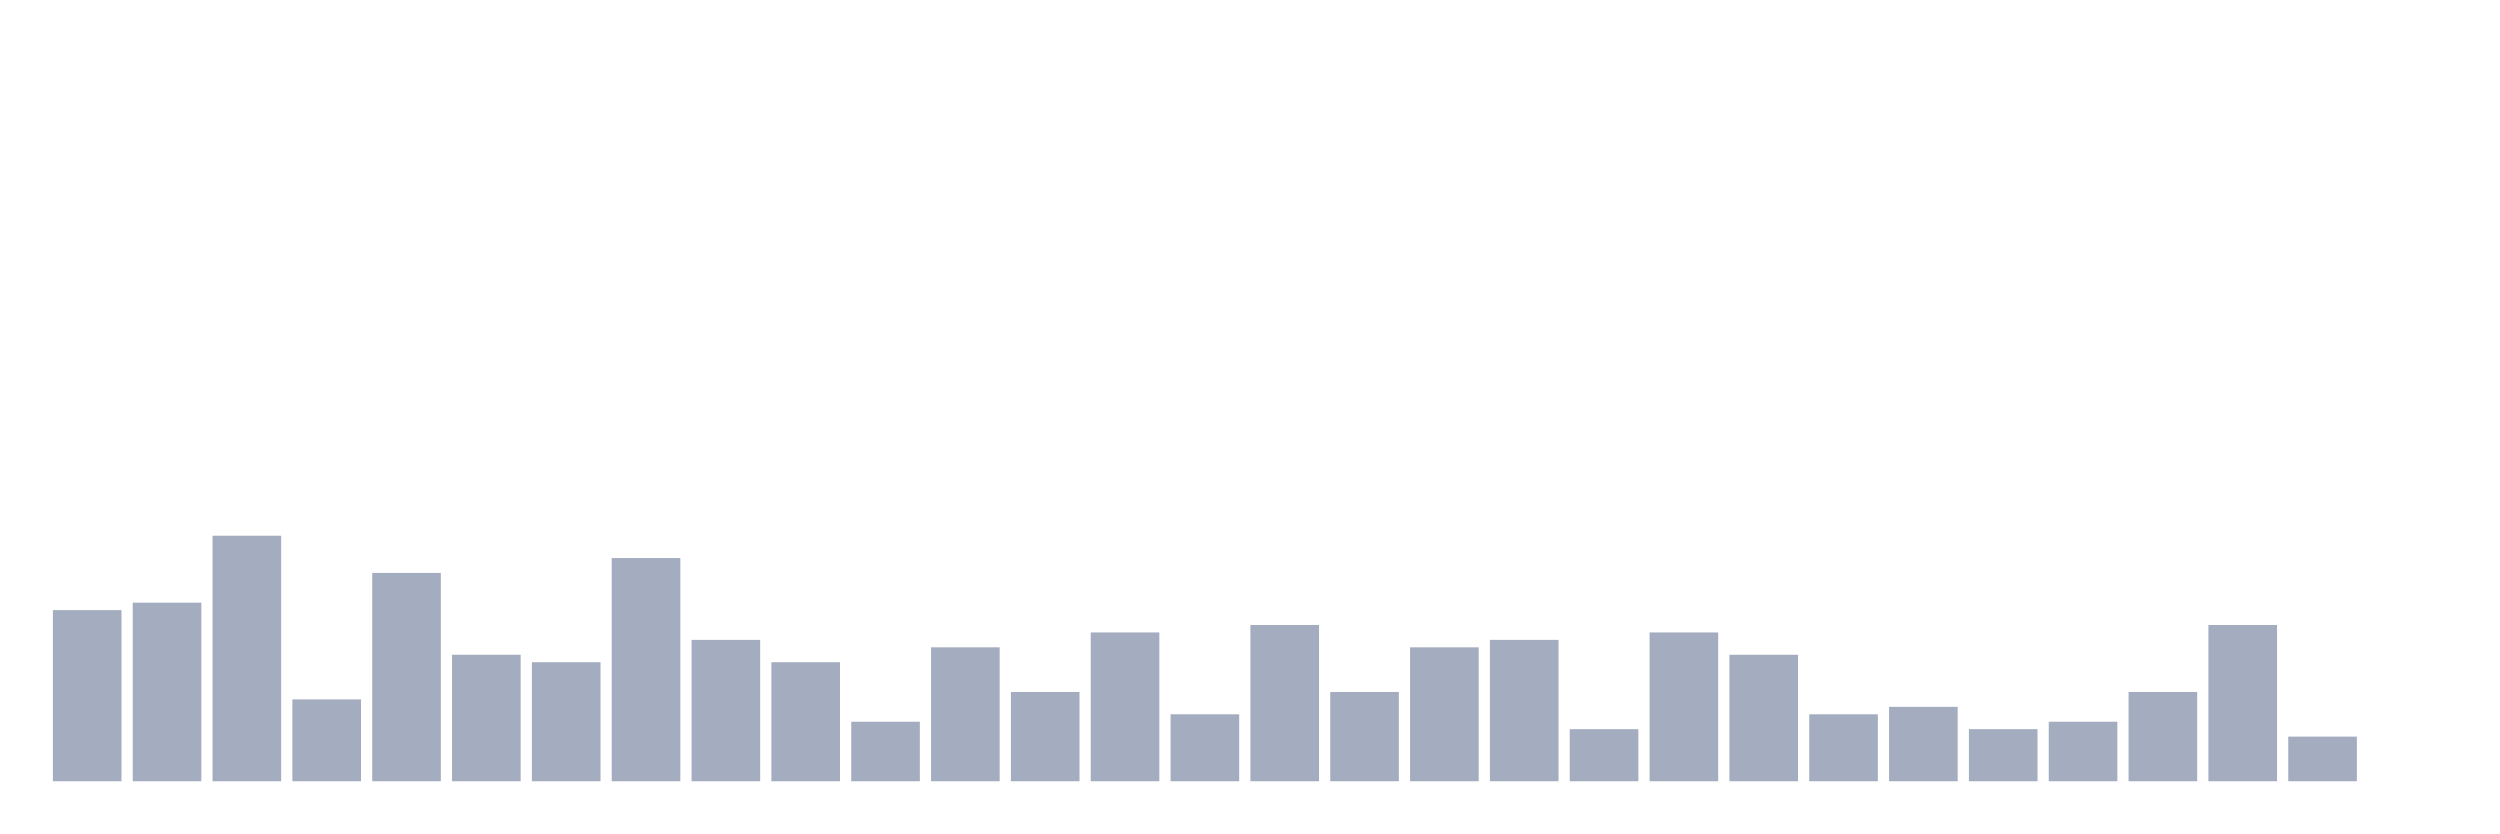
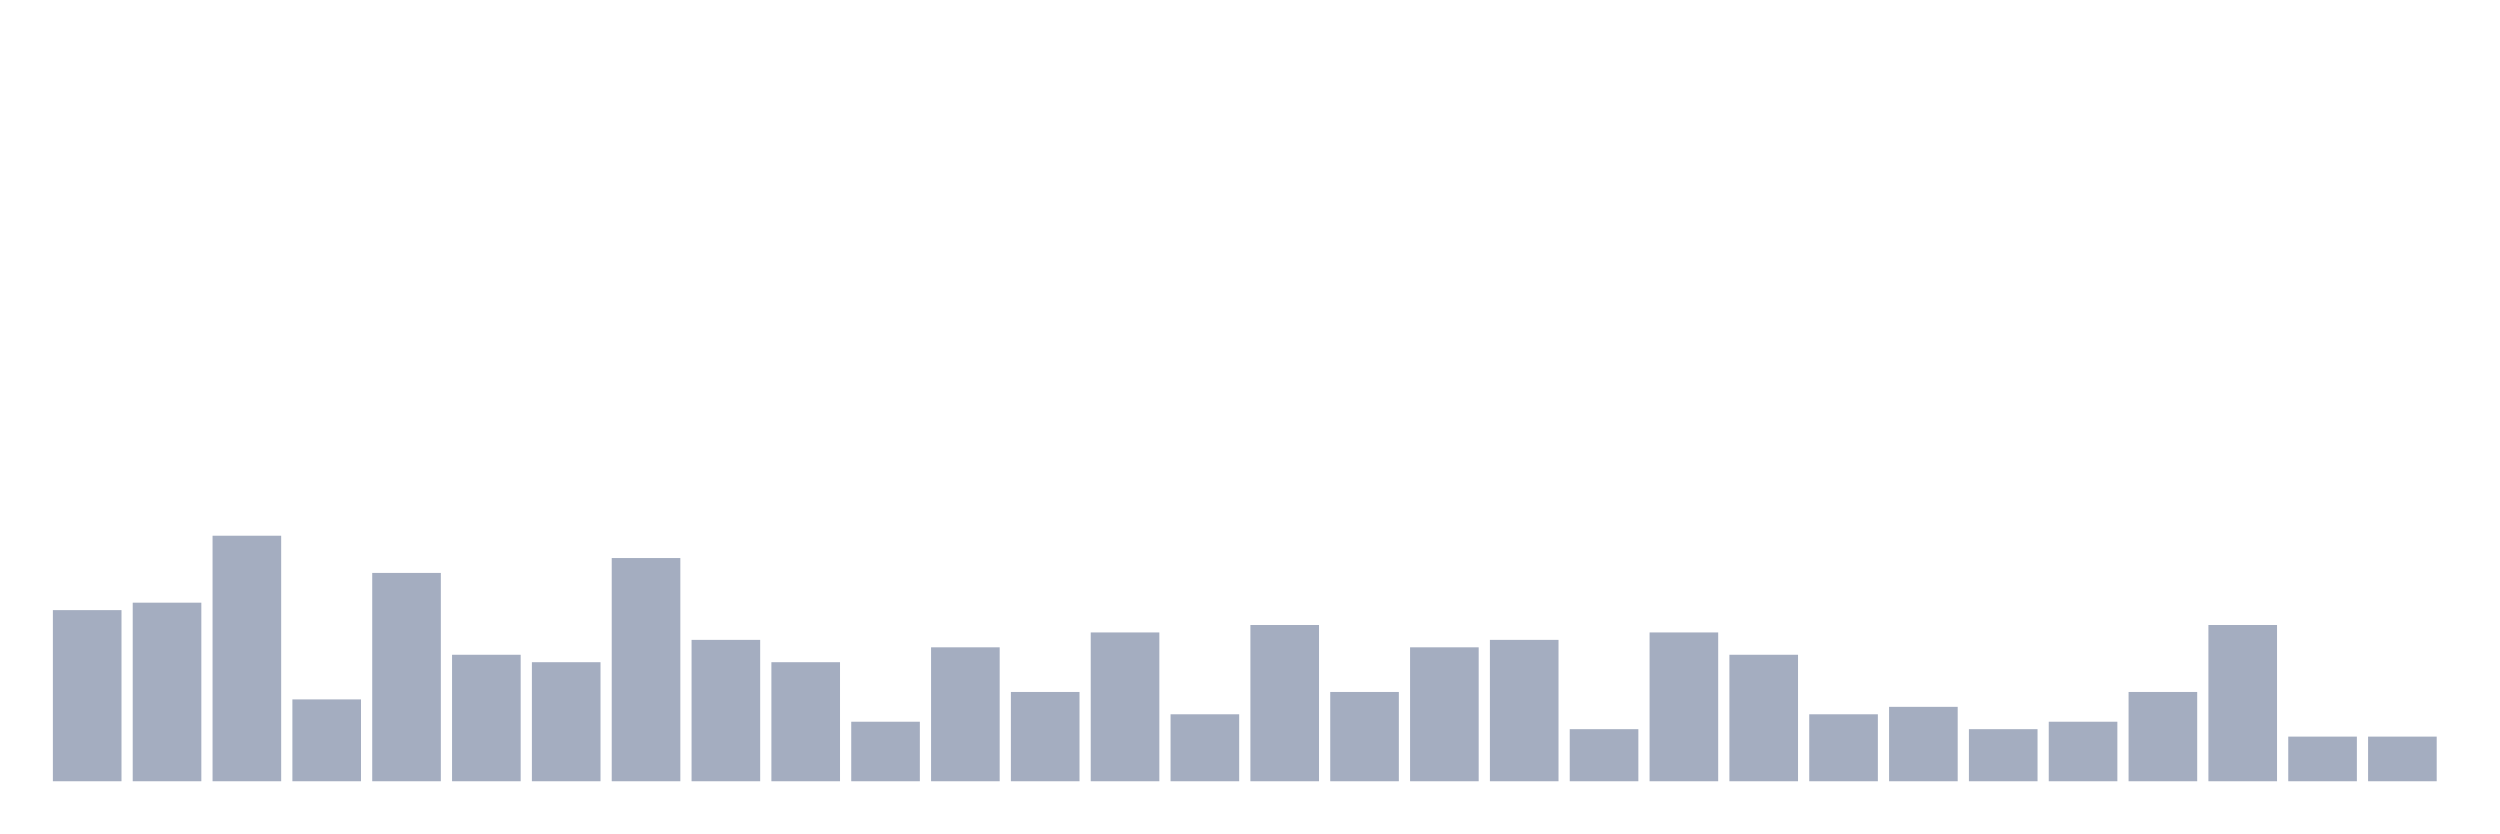
<svg xmlns="http://www.w3.org/2000/svg" viewBox="0 0 480 160">
  <g transform="translate(10,10)">
    <rect class="bar" x="0.153" width="13.175" y="107.143" height="32.857" fill="rgb(164,173,192)" />
    <rect class="bar" x="15.482" width="13.175" y="105.714" height="34.286" fill="rgb(164,173,192)" />
    <rect class="bar" x="30.81" width="13.175" y="92.857" height="47.143" fill="rgb(164,173,192)" />
    <rect class="bar" x="46.138" width="13.175" y="124.286" height="15.714" fill="rgb(164,173,192)" />
    <rect class="bar" x="61.466" width="13.175" y="100" height="40" fill="rgb(164,173,192)" />
    <rect class="bar" x="76.794" width="13.175" y="115.714" height="24.286" fill="rgb(164,173,192)" />
    <rect class="bar" x="92.123" width="13.175" y="117.143" height="22.857" fill="rgb(164,173,192)" />
    <rect class="bar" x="107.451" width="13.175" y="97.143" height="42.857" fill="rgb(164,173,192)" />
    <rect class="bar" x="122.779" width="13.175" y="112.857" height="27.143" fill="rgb(164,173,192)" />
    <rect class="bar" x="138.107" width="13.175" y="117.143" height="22.857" fill="rgb(164,173,192)" />
    <rect class="bar" x="153.436" width="13.175" y="128.571" height="11.429" fill="rgb(164,173,192)" />
    <rect class="bar" x="168.764" width="13.175" y="114.286" height="25.714" fill="rgb(164,173,192)" />
    <rect class="bar" x="184.092" width="13.175" y="122.857" height="17.143" fill="rgb(164,173,192)" />
    <rect class="bar" x="199.42" width="13.175" y="111.429" height="28.571" fill="rgb(164,173,192)" />
    <rect class="bar" x="214.748" width="13.175" y="127.143" height="12.857" fill="rgb(164,173,192)" />
    <rect class="bar" x="230.077" width="13.175" y="110" height="30" fill="rgb(164,173,192)" />
    <rect class="bar" x="245.405" width="13.175" y="122.857" height="17.143" fill="rgb(164,173,192)" />
    <rect class="bar" x="260.733" width="13.175" y="114.286" height="25.714" fill="rgb(164,173,192)" />
    <rect class="bar" x="276.061" width="13.175" y="112.857" height="27.143" fill="rgb(164,173,192)" />
    <rect class="bar" x="291.39" width="13.175" y="130" height="10" fill="rgb(164,173,192)" />
    <rect class="bar" x="306.718" width="13.175" y="111.429" height="28.571" fill="rgb(164,173,192)" />
    <rect class="bar" x="322.046" width="13.175" y="115.714" height="24.286" fill="rgb(164,173,192)" />
    <rect class="bar" x="337.374" width="13.175" y="127.143" height="12.857" fill="rgb(164,173,192)" />
    <rect class="bar" x="352.702" width="13.175" y="125.714" height="14.286" fill="rgb(164,173,192)" />
    <rect class="bar" x="368.031" width="13.175" y="130" height="10" fill="rgb(164,173,192)" />
    <rect class="bar" x="383.359" width="13.175" y="128.571" height="11.429" fill="rgb(164,173,192)" />
    <rect class="bar" x="398.687" width="13.175" y="122.857" height="17.143" fill="rgb(164,173,192)" />
    <rect class="bar" x="414.015" width="13.175" y="110" height="30" fill="rgb(164,173,192)" />
    <rect class="bar" x="429.344" width="13.175" y="131.429" height="8.571" fill="rgb(164,173,192)" />
-     <rect class="bar" x="444.672" width="13.175" y="140" height="0" fill="rgb(164,173,192)" />
+     <rect class="bar" x="444.672" width="13.175" y="131.429" height="8.571" fill="rgb(164,173,192)" />
  </g>
</svg>
